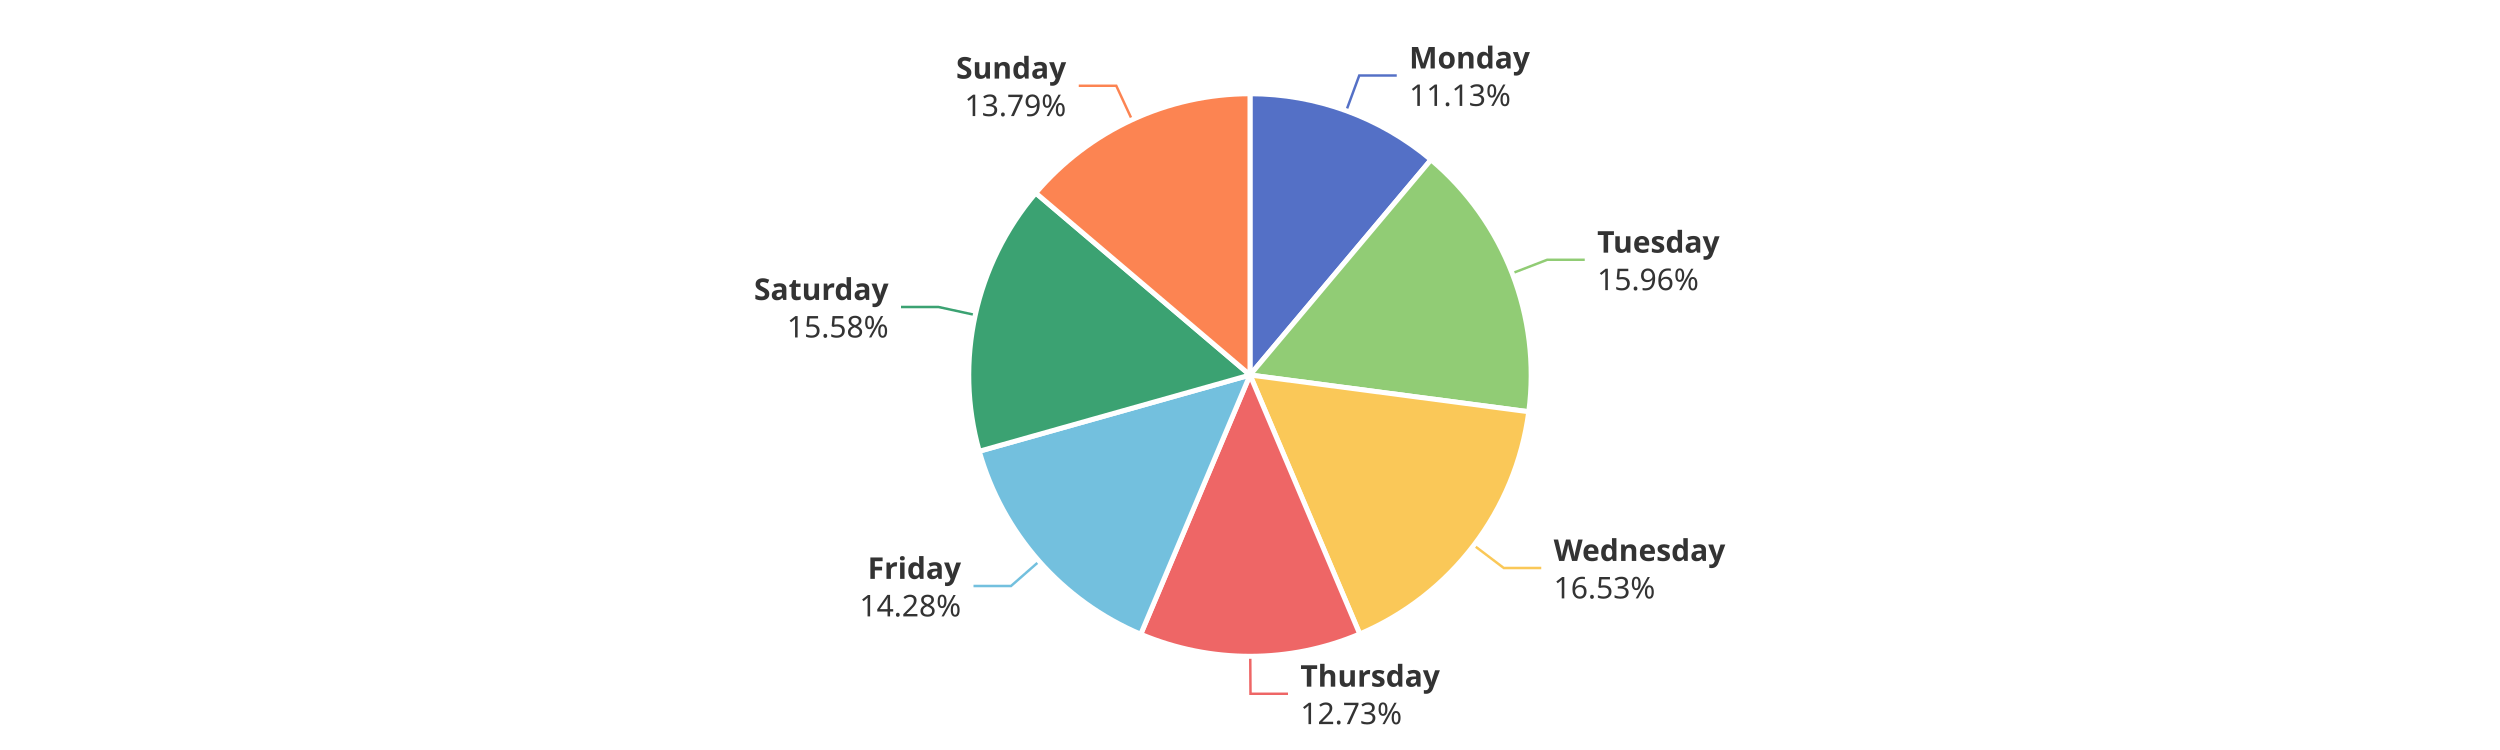
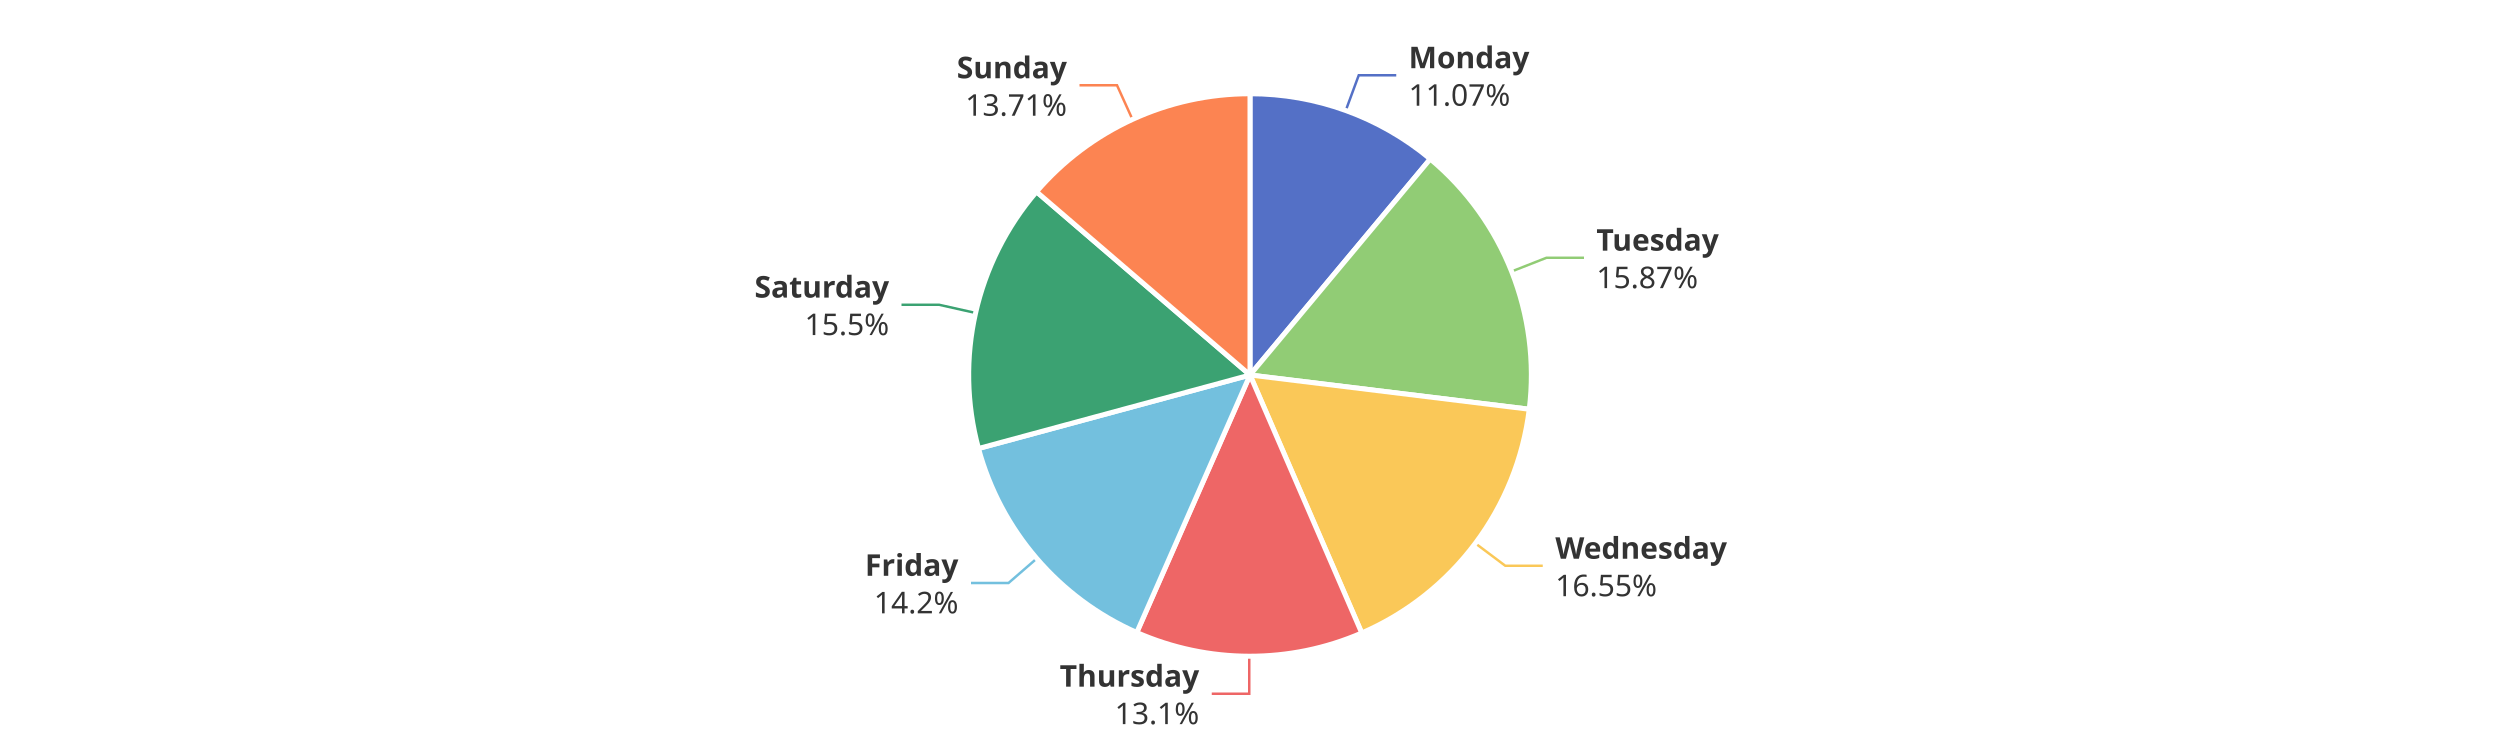
<svg xmlns="http://www.w3.org/2000/svg" width="1000" height="300" version="1.1" baseProfile="full" viewBox="0 0 1000 300">
  <rect width="1000" height="300" x="0" y="0" id="0" fill="#ffffff" />
-   <polyline points="538.5 44.3 543.7 30.2 558.7 30.2" fill="none" stroke="#5470c6" />
-   <polyline points="604.9 109.3 618.9 103.9 633.9 103.9" fill="none" stroke="#91cc75" />
-   <polyline points="589.5 218.1 601.5 227.2 616.5 227.2" fill="none" stroke="#fac858" />
-   <polyline points="500.1 262.5 500.2 277.5 515.2 277.5" fill="none" stroke="#ee6666" />
-   <polyline points="415.7 224.5 404.4 234.4 389.4 234.4" fill="none" stroke="#73c0de" />
-   <polyline points="390.1 126 375.4 122.8 360.4 122.8" fill="none" stroke="#3ba272" />
-   <polyline points="452.8 47.9 446.5 34.3 431.5 34.3" fill="none" stroke="#fc8452" />
-   <path d="M500 37.5A112.5 112.5 0 0 1 572.4 63.9L500 150Z" fill="#5470c6" stroke="#fff" stroke-width="2" stroke-linejoin="round" />
-   <path d="M572.4 63.9A112.5 112.5 0 0 1 611.5 164.7L500 150Z" fill="#91cc75" stroke="#fff" stroke-width="2" stroke-linejoin="round" />
-   <path d="M611.5 164.7A112.5 112.5 0 0 1 543.9 253.6L500 150Z" fill="#fac858" stroke="#fff" stroke-width="2" stroke-linejoin="round" />
-   <path d="M543.9 253.6A112.5 112.5 0 0 1 456.3 253.7L500 150Z" fill="#ee6666" stroke="#fff" stroke-width="2" stroke-linejoin="round" />
-   <path d="M456.3 253.7A112.5 112.5 0 0 1 391.7 180.5L500 150Z" fill="#73c0de" stroke="#fff" stroke-width="2" stroke-linejoin="round" />
-   <path d="M391.7 180.5A112.5 112.5 0 0 1 414.3 77.2L500 150Z" fill="#3ba272" stroke="#fff" stroke-width="2" stroke-linejoin="round" />
-   <path d="M414.3 77.2A112.5 112.5 0 0 1 500 37.5L500 150Z" fill="#fc8452" stroke="#fff" stroke-width="2" stroke-linejoin="round" />
-   <path d="M0 -15l42.8 0l0 30l-42.8 0Z" transform="translate(563.6828 30.2166)" fill="none" />
-   <text dominant-baseline="central" text-anchor="start" style="font-size:12px;font-family:sans-serif;font-weight:bold;" y="-7.5" transform="translate(563.6828 30.2166)" fill="#333" stroke="rgb(255,255,255)" stroke-width="2" paint-order="stroke" stroke-miterlimit="2">Monday</text>
-   <text dominant-baseline="central" text-anchor="start" style="font-size:12px;font-family:sans-serif;" y="7.5" transform="translate(563.6828 30.2166)" fill="#333" stroke="rgb(255,255,255)" stroke-width="2" paint-order="stroke" stroke-miterlimit="2">11.13%</text>
-   <path d="M0 -15l46.2 0l0 30l-46.2 0Z" transform="translate(638.8736 103.8988)" fill="none" />
-   <text dominant-baseline="central" text-anchor="start" style="font-size:12px;font-family:sans-serif;font-weight:bold;" y="-7.5" transform="translate(638.8736 103.8988)" fill="#333" stroke="rgb(255,255,255)" stroke-width="2" paint-order="stroke" stroke-miterlimit="2">Tuesday</text>
-   <text dominant-baseline="central" text-anchor="start" style="font-size:12px;font-family:sans-serif;" y="7.5" transform="translate(638.8736 103.8988)" fill="#333" stroke="rgb(255,255,255)" stroke-width="2" paint-order="stroke" stroke-miterlimit="2">15.96%</text>
-   <path d="M0 -15l63.6 0l0 30l-63.6 0Z" transform="translate(621.4596 227.2152)" fill="none" />
-   <text dominant-baseline="central" text-anchor="start" style="font-size:12px;font-family:sans-serif;font-weight:bold;" y="-7.5" transform="translate(621.4596 227.2152)" fill="#333" stroke="rgb(255,255,255)" stroke-width="2" paint-order="stroke" stroke-miterlimit="2">Wednesday</text>
-   <text dominant-baseline="central" text-anchor="start" style="font-size:12px;font-family:sans-serif;" y="7.5" transform="translate(621.4596 227.2152)" fill="#333" stroke="rgb(255,255,255)" stroke-width="2" paint-order="stroke" stroke-miterlimit="2">16.53%</text>
-   <path d="M0 -15l50.2 0l0 30l-50.2 0Z" transform="translate(520.1602 277.4999)" fill="none" />
-   <text dominant-baseline="central" text-anchor="start" style="font-size:12px;font-family:sans-serif;font-weight:bold;" y="-7.5" transform="translate(520.1602 277.4999)" fill="#333" stroke="rgb(255,255,255)" stroke-width="2" paint-order="stroke" stroke-miterlimit="2">Thursday</text>
-   <text dominant-baseline="central" text-anchor="start" style="font-size:12px;font-family:sans-serif;" y="7.5" transform="translate(520.1602 277.4999)" fill="#333" stroke="rgb(255,255,255)" stroke-width="2" paint-order="stroke" stroke-miterlimit="2">12.73%</text>
-   <path d="M-40.9 -15l40.9 0l0 30l-40.9 0Z" transform="translate(384.4332 234.3993)" fill="none" />
-   <text dominant-baseline="central" text-anchor="end" style="font-size:12px;font-family:sans-serif;font-weight:bold;" y="-7.5" transform="translate(384.4332 234.3993)" fill="#333" stroke="rgb(255,255,255)" stroke-width="2" paint-order="stroke" stroke-miterlimit="2">Friday</text>
-   <text dominant-baseline="central" text-anchor="end" style="font-size:12px;font-family:sans-serif;" y="7.5" transform="translate(384.4332 234.3993)" fill="#333" stroke="rgb(255,255,255)" stroke-width="2" paint-order="stroke" stroke-miterlimit="2">14.28%</text>
-   <path d="M-48.2 -15l48.2 0l0 30l-48.2 0Z" transform="translate(355.4287 122.8294)" fill="none" />
-   <text dominant-baseline="central" text-anchor="end" style="font-size:12px;font-family:sans-serif;font-weight:bold;" y="-7.5" transform="translate(355.4287 122.8294)" fill="#333" stroke="rgb(255,255,255)" stroke-width="2" paint-order="stroke" stroke-miterlimit="2">Saturday</text>
-   <text dominant-baseline="central" text-anchor="end" style="font-size:12px;font-family:sans-serif;" y="7.5" transform="translate(355.4287 122.8294)" fill="#333" stroke="rgb(255,255,255)" stroke-width="2" paint-order="stroke" stroke-miterlimit="2">15.58%</text>
-   <path d="M-40.9 -15l40.9 0l0 30l-40.9 0Z" transform="translate(426.4704 34.2812)" fill="none" />
-   <text dominant-baseline="central" text-anchor="end" style="font-size:12px;font-family:sans-serif;font-weight:bold;" y="-7.5" transform="translate(426.4704 34.2812)" fill="#333" stroke="rgb(255,255,255)" stroke-width="2" paint-order="stroke" stroke-miterlimit="2">Sunday</text>
-   <text dominant-baseline="central" text-anchor="end" style="font-size:12px;font-family:sans-serif;" y="7.5" transform="translate(426.4704 34.2812)" fill="#333" stroke="rgb(255,255,255)" stroke-width="2" paint-order="stroke" stroke-miterlimit="2">13.79%</text>
+   <polyline points="538.3 44.2 543.5 30.1 558.5 30.1" fill="none" stroke="#5470c6" />
+   <polyline points="604.6 108.6 618.6 103.1 633.6 103.1" fill="none" stroke="#91cc75" />
+   <polyline points="590.1 217.3 602.1 226.3 617.1 226.3" fill="none" stroke="#fac858" />
+   <polyline points="499.7 262.5 499.7 277.5 484.7 277.5" fill="none" stroke="#ee6666" />
+   <polyline points="414.7 223.4 403.4 233.2 388.4 233.2" fill="none" stroke="#73c0de" />
+   <polyline points="390.3 125.2 375.6 121.9 360.6 121.9" fill="none" stroke="#3ba272" />
+   <polyline points="453 47.8 446.8 34.1 431.8 34.1" fill="none" stroke="#fc8452" />
+   <path d="M500 37.5A112.5 112.5 0 0 1 572.1 63.6L500 150Z" fill="#5470c6" stroke="#fff" stroke-width="2" stroke-linejoin="round" />
+   <path d="M572.1 63.6A112.5 112.5 0 0 1 611.7 163.7L500 150Z" fill="#91cc75" stroke="#fff" stroke-width="2" stroke-linejoin="round" />
+   <path d="M611.7 163.7A112.5 112.5 0 0 1 544.7 253.2L500 150Z" fill="#fac858" stroke="#fff" stroke-width="2" stroke-linejoin="round" />
+   <path d="M544.7 253.2A112.5 112.5 0 0 1 454.7 253L500 150Z" fill="#ee6666" stroke="#fff" stroke-width="2" stroke-linejoin="round" />
+   <path d="M454.7 253A112.5 112.5 0 0 1 391.4 179.4L500 150Z" fill="#73c0de" stroke="#fff" stroke-width="2" stroke-linejoin="round" />
+   <path d="M391.4 179.4A112.5 112.5 0 0 1 414.6 76.7L500 150Z" fill="#3ba272" stroke="#fff" stroke-width="2" stroke-linejoin="round" />
+   <path d="M414.6 76.7A112.5 112.5 0 0 1 500 37.5L500 150Z" fill="#fc8452" stroke="#fff" stroke-width="2" stroke-linejoin="round" />
+   <path d="M0 -15l42.8 0l0 30l-42.8 0Z" transform="translate(563.4528 30.133)" fill="none" />
+   <text dominant-baseline="central" text-anchor="start" style="font-size:12px;font-family:sans-serif;font-weight:bold;" y="-7.5" transform="translate(563.4528 30.133)" fill="#333" stroke="rgb(255,255,255)" stroke-width="2" paint-order="stroke" stroke-miterlimit="2">Monday</text>
+   <text dominant-baseline="central" text-anchor="start" style="font-size:12px;font-family:sans-serif;" y="7.5" transform="translate(563.4528 30.133)" fill="#333" stroke="rgb(255,255,255)" stroke-width="2" paint-order="stroke" stroke-miterlimit="2">11.07%</text>
+   <path d="M0 -15l46.2 0l0 30l-46.2 0Z" transform="translate(638.5612 103.1014)" fill="none" />
+   <text dominant-baseline="central" text-anchor="start" style="font-size:12px;font-family:sans-serif;font-weight:bold;" y="-7.5" transform="translate(638.5612 103.1014)" fill="#333" stroke="rgb(255,255,255)" stroke-width="2" paint-order="stroke" stroke-miterlimit="2">Tuesday</text>
+   <text dominant-baseline="central" text-anchor="start" style="font-size:12px;font-family:sans-serif;" y="7.5" transform="translate(638.5612 103.1014)" fill="#333" stroke="rgb(255,255,255)" stroke-width="2" paint-order="stroke" stroke-miterlimit="2">15.87%</text>
+   <path d="M0 -15l63.6 0l0 30l-63.6 0Z" transform="translate(622.1279 226.3292)" fill="none" />
+   <text dominant-baseline="central" text-anchor="start" style="font-size:12px;font-family:sans-serif;font-weight:bold;" y="-7.5" transform="translate(622.1279 226.3292)" fill="#333" stroke="rgb(255,255,255)" stroke-width="2" paint-order="stroke" stroke-miterlimit="2">Wednesday</text>
+   <text dominant-baseline="central" text-anchor="start" style="font-size:12px;font-family:sans-serif;" y="7.5" transform="translate(622.1279 226.3292)" fill="#333" stroke="rgb(255,255,255)" stroke-width="2" paint-order="stroke" stroke-miterlimit="2">16.55%</text>
+   <path d="M-50.2 -15l50.2 0l0 30l-50.2 0Z" transform="translate(479.6796 277.4996)" fill="none" />
+   <text dominant-baseline="central" text-anchor="end" style="font-size:12px;font-family:sans-serif;font-weight:bold;" y="-7.5" transform="translate(479.6796 277.4996)" fill="#333" stroke="rgb(255,255,255)" stroke-width="2" paint-order="stroke" stroke-miterlimit="2">Thursday</text>
+   <text dominant-baseline="central" text-anchor="end" style="font-size:12px;font-family:sans-serif;" y="7.5" transform="translate(479.6796 277.4996)" fill="#333" stroke="rgb(255,255,255)" stroke-width="2" paint-order="stroke" stroke-miterlimit="2">13.1%</text>
+   <path d="M-34.2 -15l34.2 0l0 30l-34.2 0Z" transform="translate(383.3611 233.1695)" fill="none" />
+   <text dominant-baseline="central" text-anchor="end" style="font-size:12px;font-family:sans-serif;font-weight:bold;" y="-7.5" transform="translate(383.3611 233.1695)" fill="#333" stroke="rgb(255,255,255)" stroke-width="2" paint-order="stroke" stroke-miterlimit="2">Friday</text>
+   <text dominant-baseline="central" text-anchor="end" style="font-size:12px;font-family:sans-serif;" y="7.5" transform="translate(383.3611 233.1695)" fill="#333" stroke="rgb(255,255,255)" stroke-width="2" paint-order="stroke" stroke-miterlimit="2">14.2%</text>
+   <path d="M-48.2 -15l48.2 0l0 30l-48.2 0Z" transform="translate(355.6409 121.8741)" fill="none" />
+   <text dominant-baseline="central" text-anchor="end" style="font-size:12px;font-family:sans-serif;font-weight:bold;" y="-7.5" transform="translate(355.6409 121.8741)" fill="#333" stroke="rgb(255,255,255)" stroke-width="2" paint-order="stroke" stroke-miterlimit="2">Saturday</text>
+   <text dominant-baseline="central" text-anchor="end" style="font-size:12px;font-family:sans-serif;" y="7.5" transform="translate(355.6409 121.8741)" fill="#333" stroke="rgb(255,255,255)" stroke-width="2" paint-order="stroke" stroke-miterlimit="2">15.5%</text>
+   <path d="M-40.9 -15l40.9 0l0 30l-40.9 0Z" transform="translate(426.7664 34.1448)" fill="none" />
+   <text dominant-baseline="central" text-anchor="end" style="font-size:12px;font-family:sans-serif;font-weight:bold;" y="-7.5" transform="translate(426.7664 34.1448)" fill="#333" stroke="rgb(255,255,255)" stroke-width="2" paint-order="stroke" stroke-miterlimit="2">Sunday</text>
+   <text dominant-baseline="central" text-anchor="end" style="font-size:12px;font-family:sans-serif;" y="7.5" transform="translate(426.7664 34.1448)" fill="#333" stroke="rgb(255,255,255)" stroke-width="2" paint-order="stroke" stroke-miterlimit="2">13.71%</text>
</svg>
